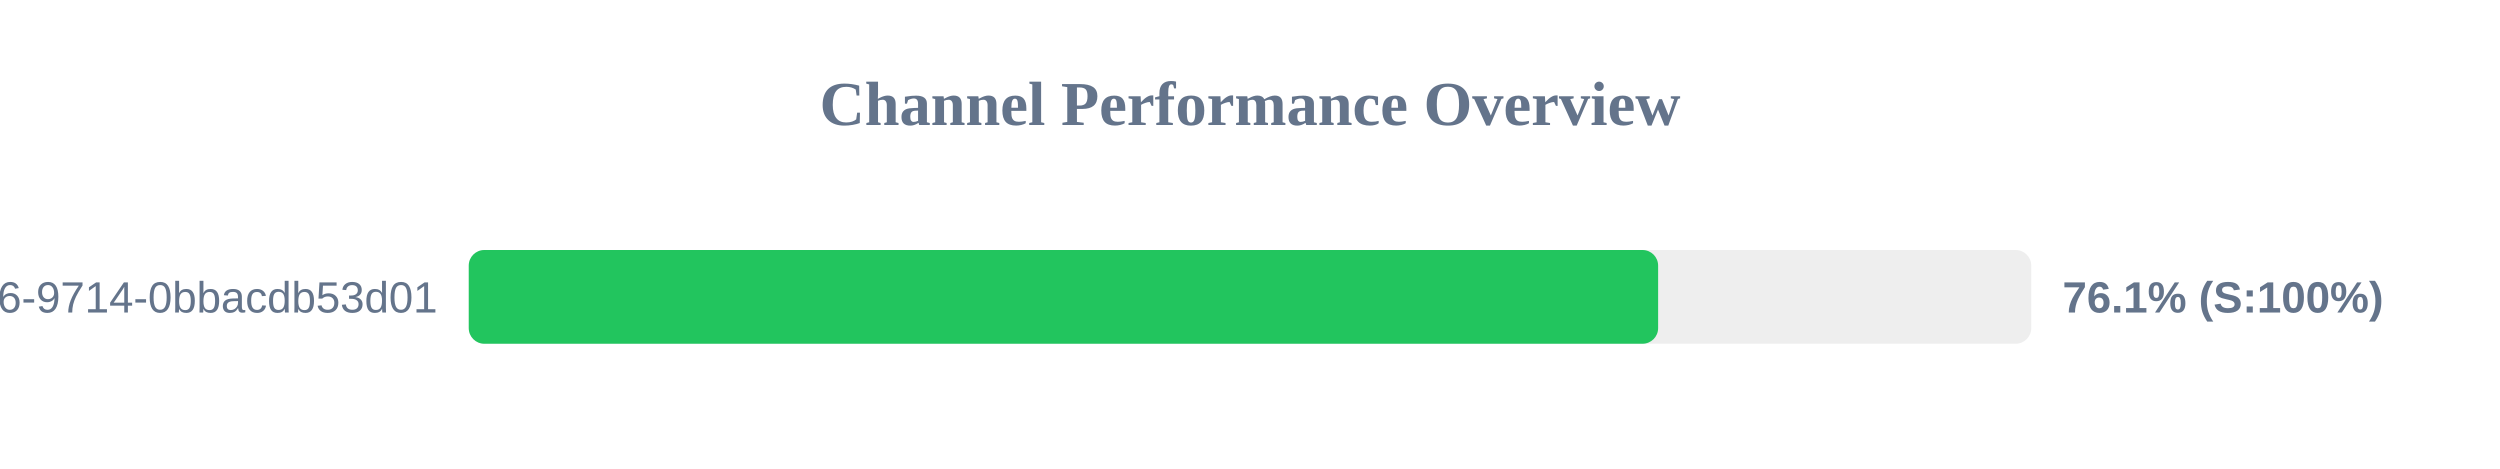
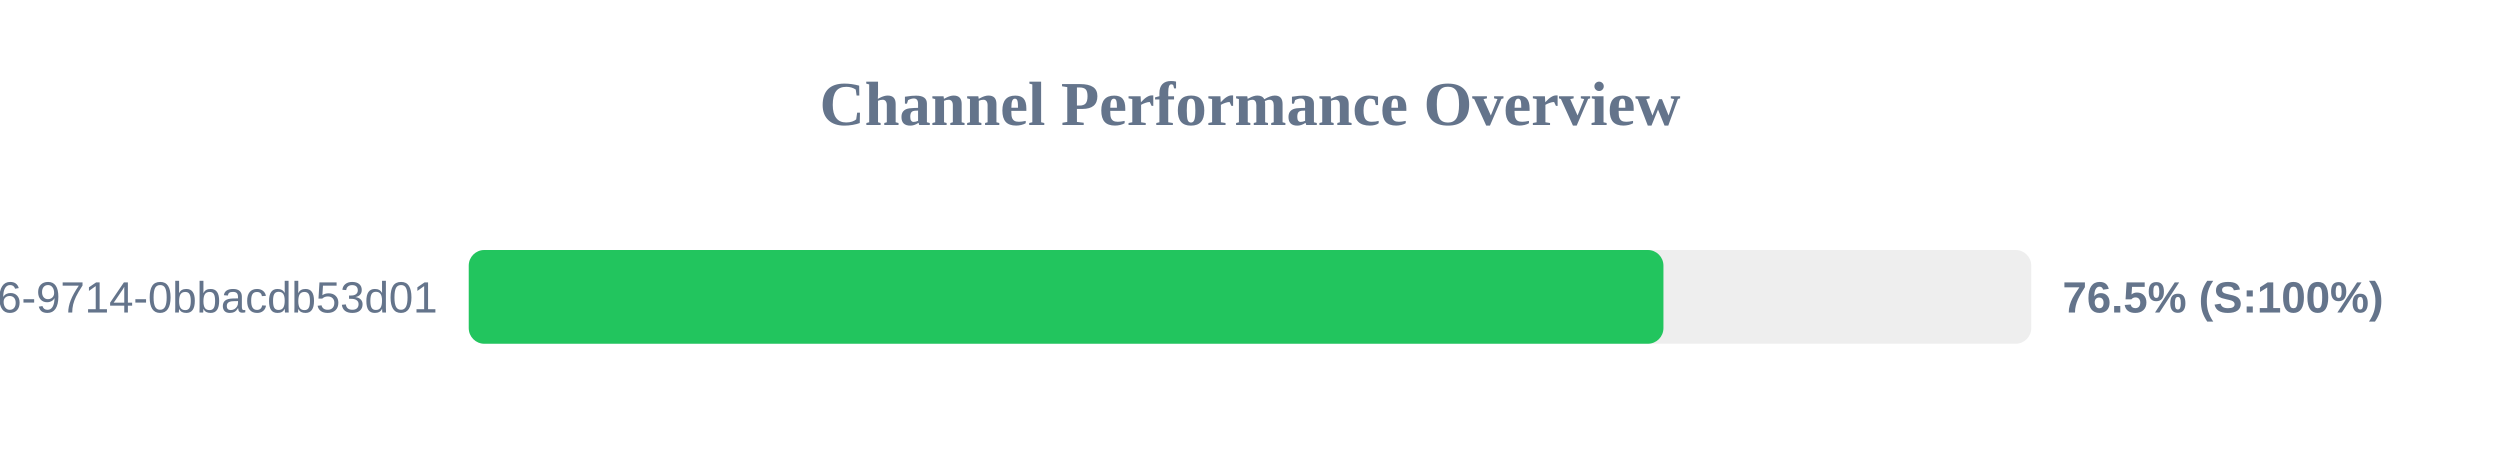
<svg xmlns="http://www.w3.org/2000/svg" width="800" height="150" version="1.1">
  <style>
        .row { font: 14px Arial; fill: #64748b; }
        .score { font: bold 14px Arial; fill: #64748b; }
    </style>
  <text x="400" y="40" text-anchor="middle" font-size="20px" font-weight="bold" fill="#64748b">Channel Performance Overview</text>
  <rect x="150" y="80" width="500" height="30" fill="#eee" rx="5" />
-   <rect x="150" y="80" width="380.6" height="30" fill="#22c55e" rx="5" />
+   <rect x="150" y="80" width="382.3" height="30" fill="#22c55e" rx="5" />
  <text x="140" y="100" text-anchor="end" class="row">?uuid=23125f6e-ec56-4c26-9714-0bbacdb53d01</text>
-   <text x="660" y="100" text-anchor="start" class="score">76.1% (S:100%)</text>
+   <text x="660" y="100" text-anchor="start" class="score">76.5% (S:100%)</text>
</svg>
